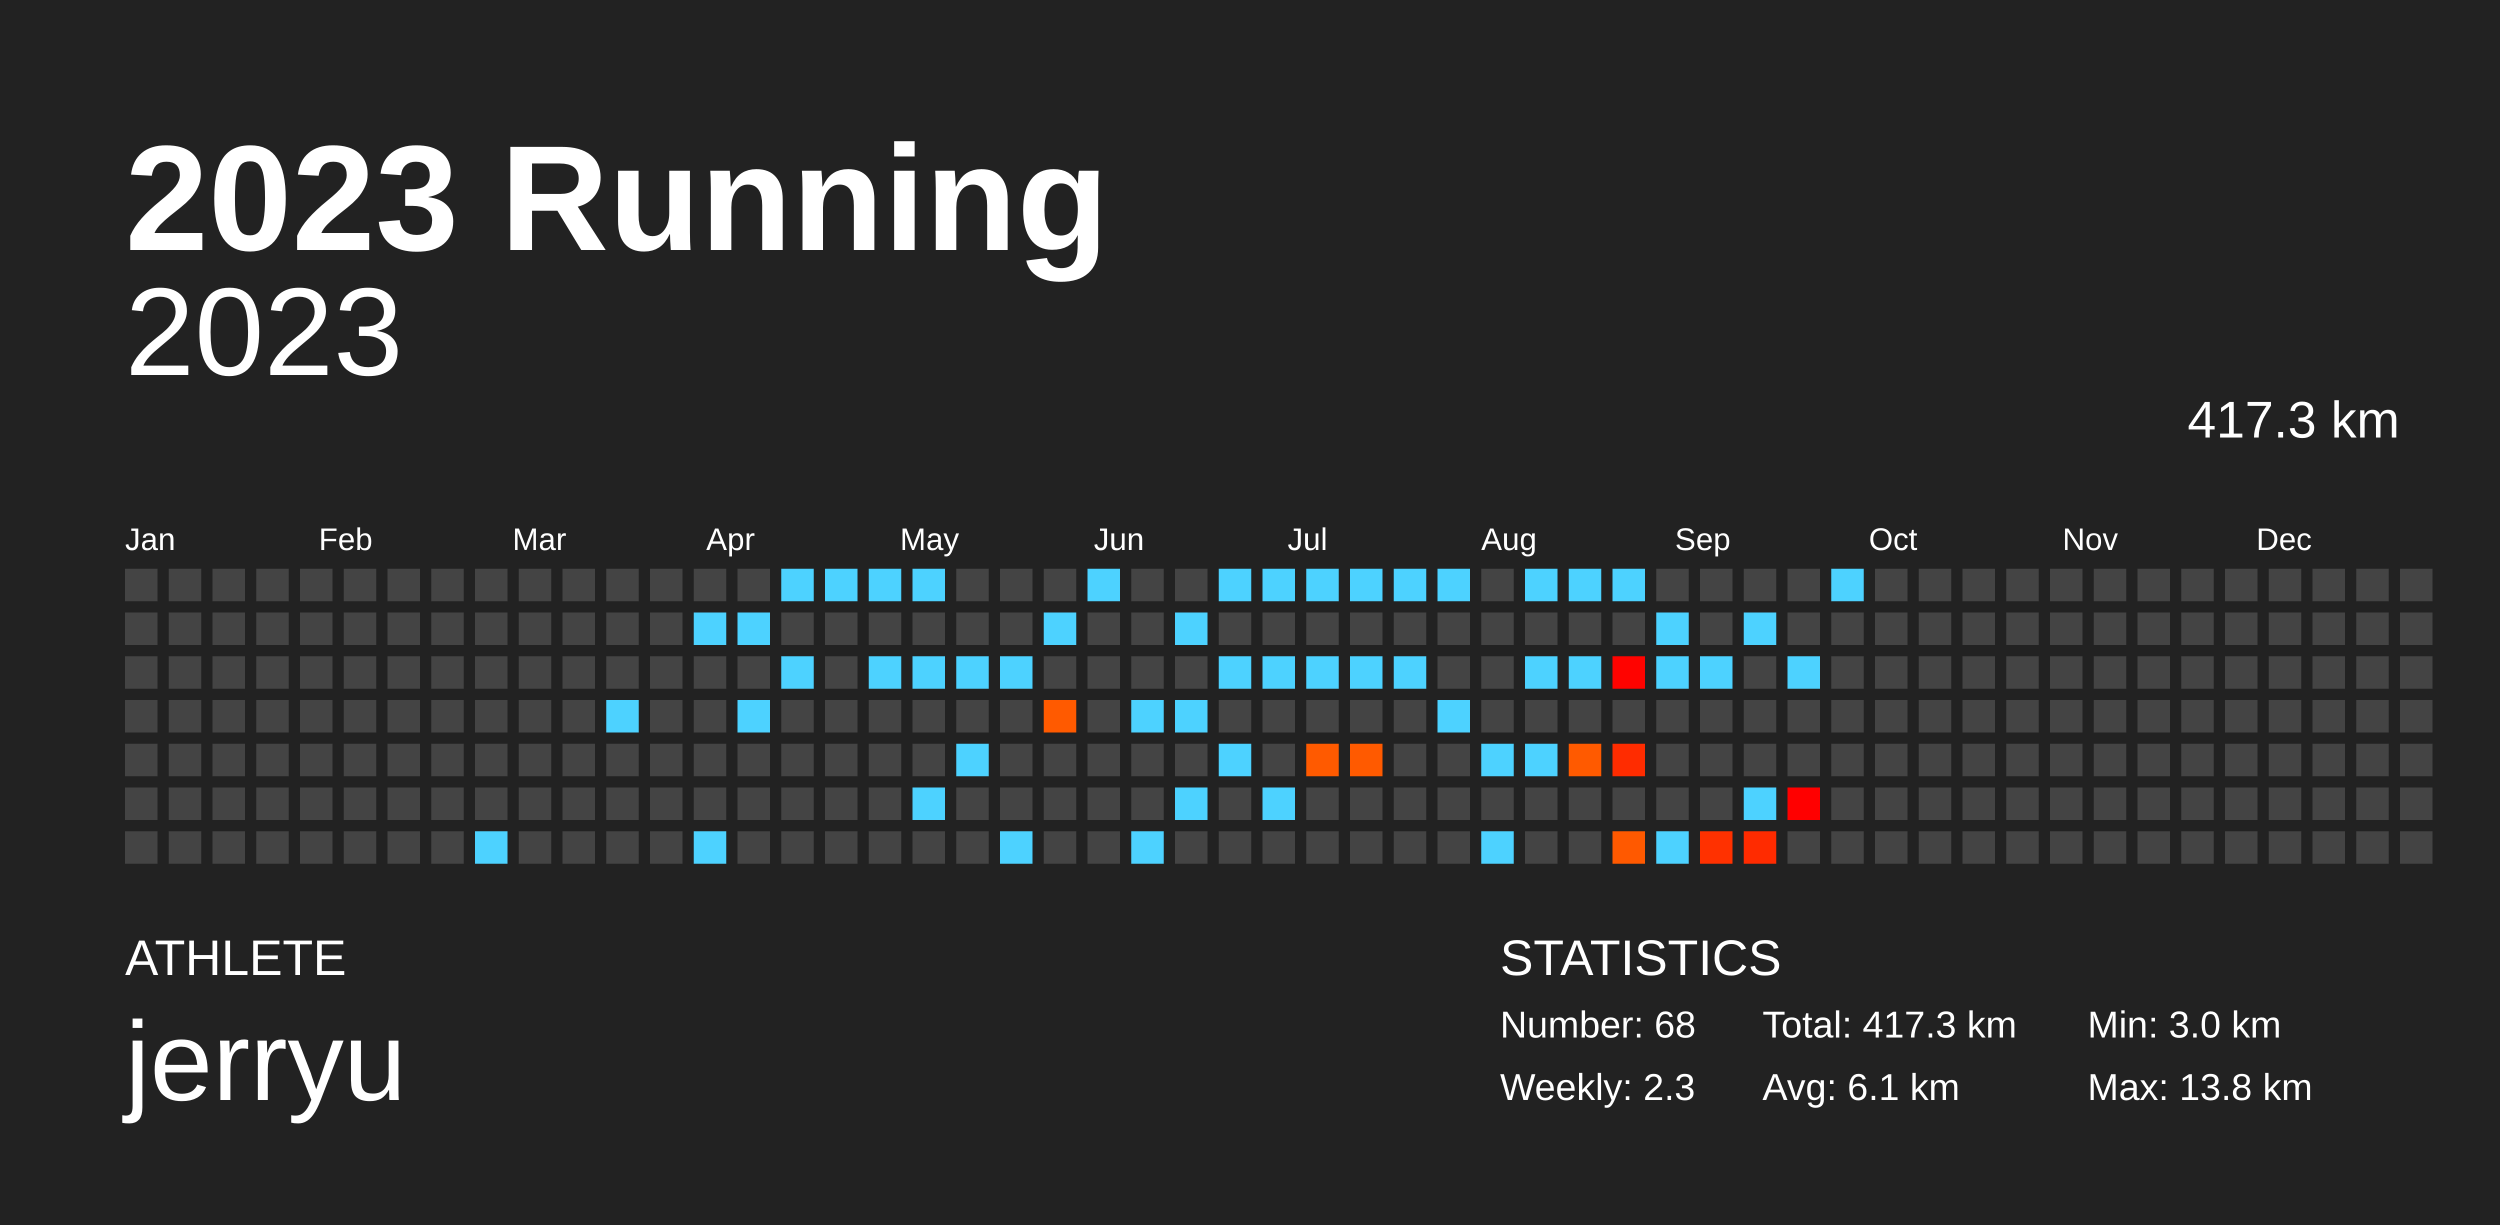
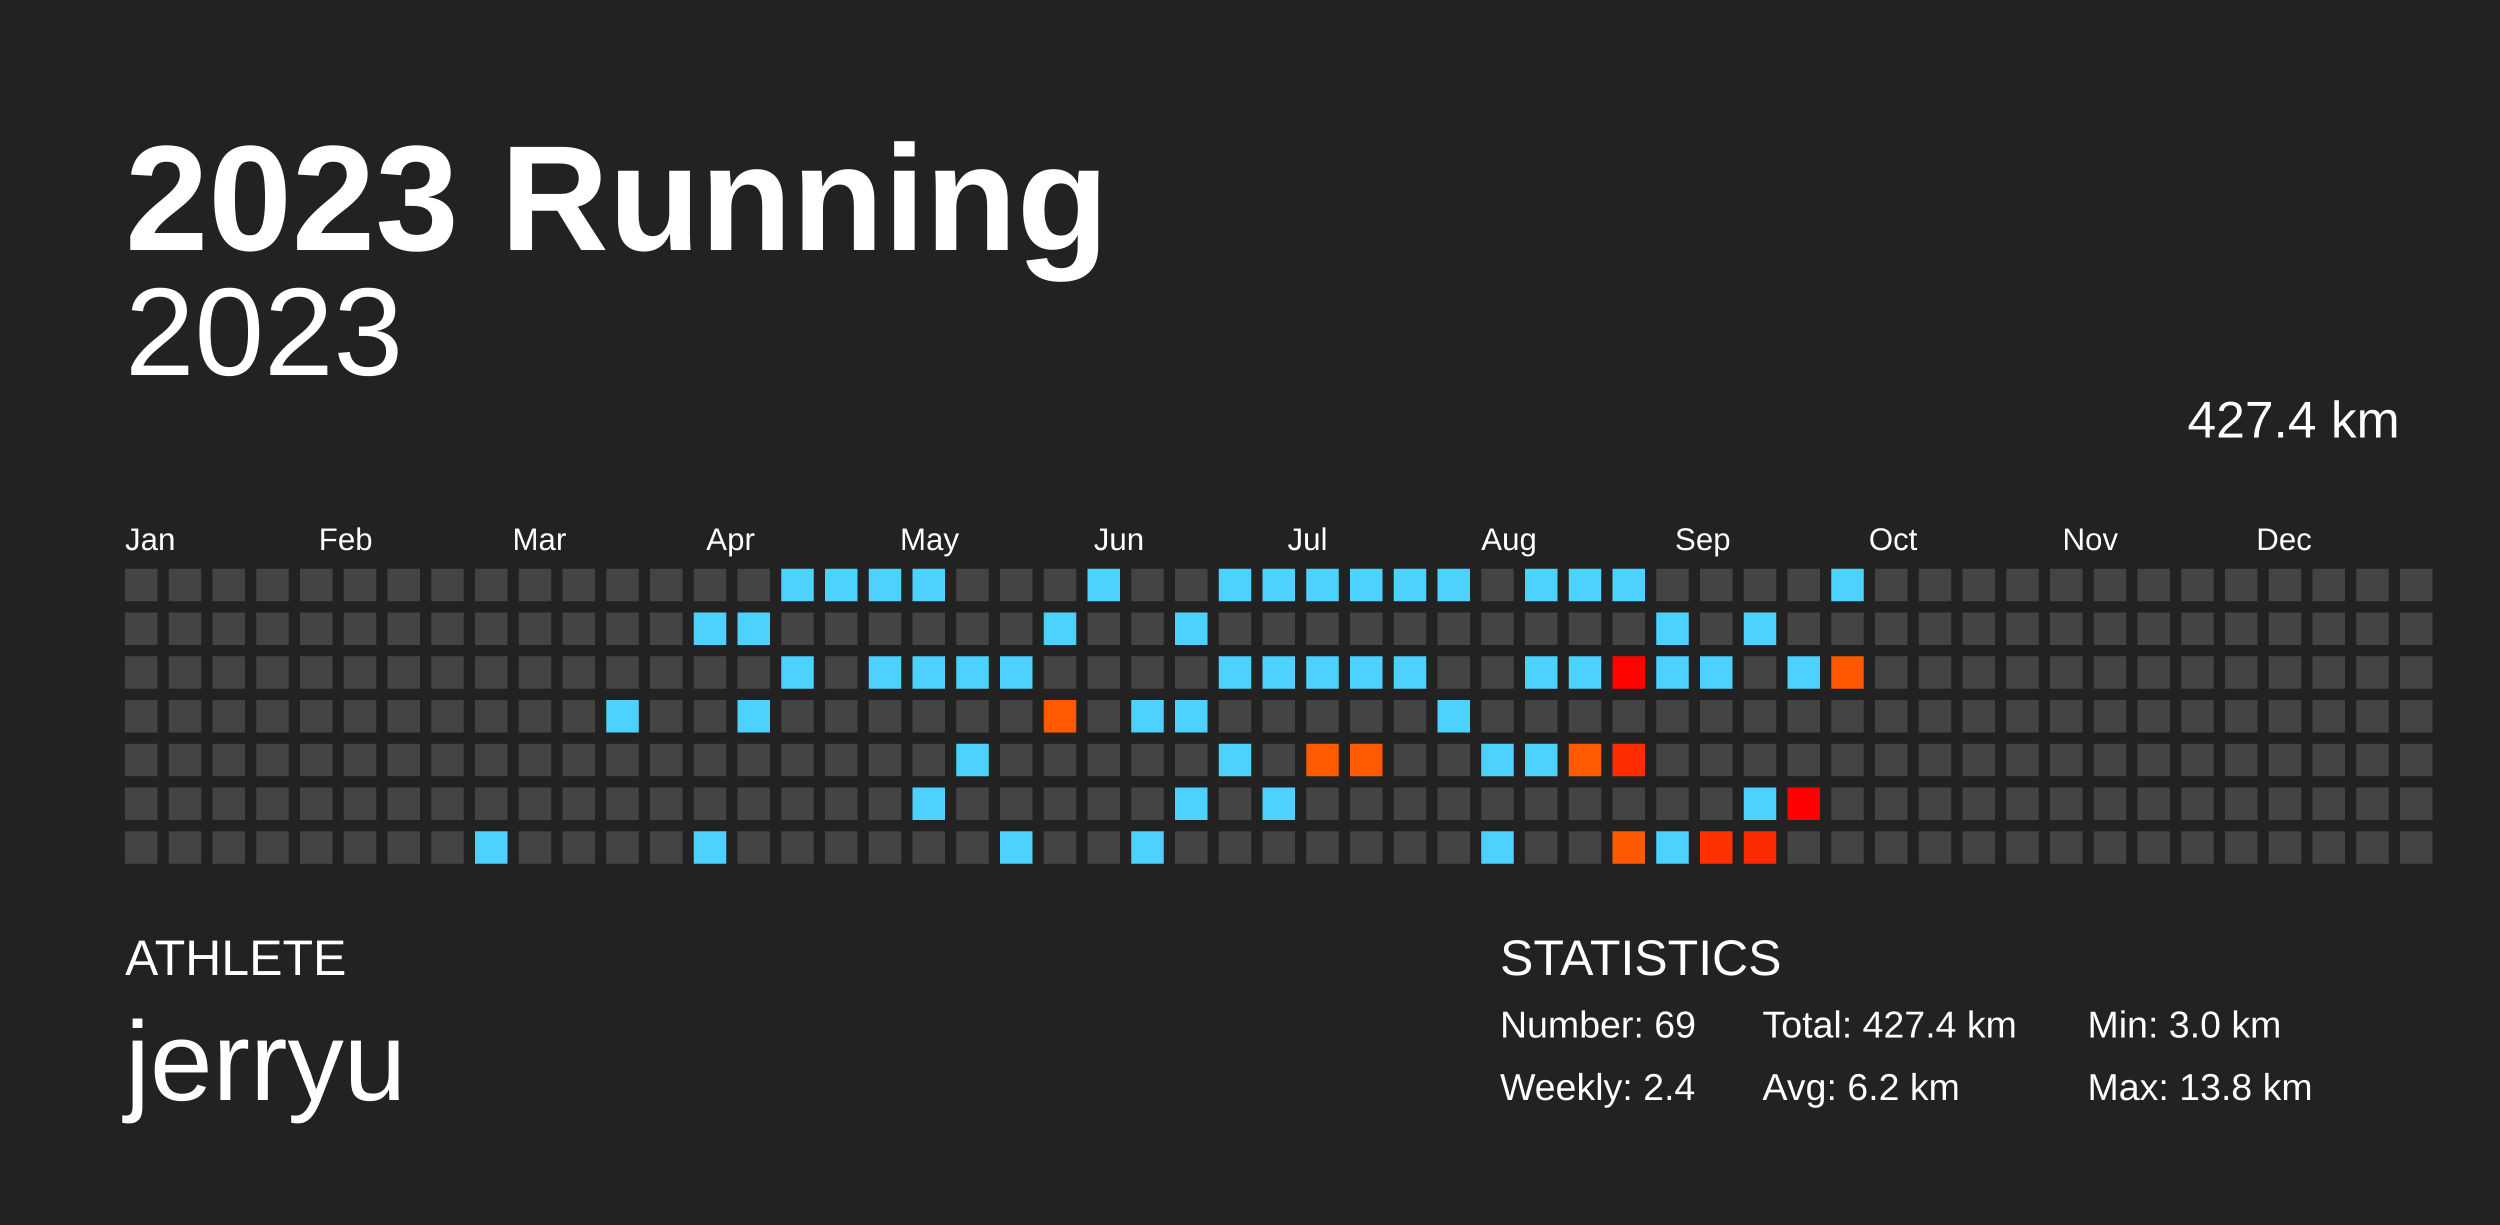
<svg xmlns="http://www.w3.org/2000/svg" baseProfile="full" height="98mm" version="1.1" viewBox="0,0,200,98" width="200mm">
  <defs />
  <rect fill="#222222" height="98" width="200" x="0" y="0" />
  <text fill="#FFFFFF" style="font-size:12px; font-family:Arial; font-weight:bold;" x="10" y="20">2023 Running</text>
  <text fill="#FFFFFF" style="font-size:4px; font-family:Arial" x="10" y="78">ATHLETE</text>
  <text fill="#FFFFFF" style="font-size:9px; font-family:Arial" x="10" y="88">jerryu</text>
  <text fill="#FFFFFF" style="font-size:4px; font-family:Arial" x="120" y="78">STATISTICS</text>
-   <text fill="#FFFFFF" style="font-size:3px; font-family:Arial" x="120" y="83">Number: 68</text>
-   <text fill="#FFFFFF" style="font-size:3px; font-family:Arial" x="120" y="88">Weekly: 2.3</text>
-   <text fill="#FFFFFF" style="font-size:3px; font-family:Arial" x="141" y="83">Total: 417.3 km</text>
-   <text fill="#FFFFFF" style="font-size:3px; font-family:Arial" x="141" y="88">Avg: 6.1 km</text>
+   <text fill="#FFFFFF" style="font-size:3px; font-family:Arial" x="120" y="83">Number: 69</text>
+   <text fill="#FFFFFF" style="font-size:3px; font-family:Arial" x="120" y="88">Weekly: 2.4</text>
+   <text fill="#FFFFFF" style="font-size:3px; font-family:Arial" x="141" y="83">Total: 427.4 km</text>
+   <text fill="#FFFFFF" style="font-size:3px; font-family:Arial" x="141" y="88">Avg: 6.2 km</text>
  <text fill="#FFFFFF" style="font-size:3px; font-family:Arial" x="167" y="83">Min: 3.0 km</text>
  <text fill="#FFFFFF" style="font-size:3px; font-family:Arial" x="167" y="88">Max: 13.8 km</text>
  <text alignment-baseline="hanging" fill="#FFFFFF" style="font-size:10.0px; font-family:Arial;" x="10" y="30">2023</text>
-   <text alignment-baseline="hanging" fill="#FFFFFF" style="font-size:4.125px; font-family:Arial;" x="175" y="35">417.3 km</text>
+   <text alignment-baseline="hanging" fill="#FFFFFF" style="font-size:4.125px; font-family:Arial;" x="175" y="35">427.4 km</text>
  <text fill="#FFFFFF" style="font-size:2.5px; font-family:Arial" x="10.0" y="44">Jan</text>
  <text fill="#FFFFFF" style="font-size:2.5px; font-family:Arial" x="25.5" y="44">Feb</text>
  <text fill="#FFFFFF" style="font-size:2.5px; font-family:Arial" x="41.0" y="44">Mar</text>
  <text fill="#FFFFFF" style="font-size:2.5px; font-family:Arial" x="56.5" y="44">Apr</text>
  <text fill="#FFFFFF" style="font-size:2.5px; font-family:Arial" x="72.0" y="44">May</text>
  <text fill="#FFFFFF" style="font-size:2.5px; font-family:Arial" x="87.5" y="44">Jun</text>
  <text fill="#FFFFFF" style="font-size:2.5px; font-family:Arial" x="103.0" y="44">Jul</text>
  <text fill="#FFFFFF" style="font-size:2.5px; font-family:Arial" x="118.5" y="44">Aug</text>
  <text fill="#FFFFFF" style="font-size:2.5px; font-family:Arial" x="134.0" y="44">Sep</text>
  <text fill="#FFFFFF" style="font-size:2.5px; font-family:Arial" x="149.5" y="44">Oct</text>
  <text fill="#FFFFFF" style="font-size:2.5px; font-family:Arial" x="165.0" y="44">Nov</text>
  <text fill="#FFFFFF" style="font-size:2.5px; font-family:Arial" x="180.5" y="44">Dec</text>
  <rect fill="#444444" height="2.6" width="2.6" x="10.0" y="45.5" />
  <rect fill="#444444" height="2.6" width="2.6" x="10.0" y="49.0" />
  <rect fill="#444444" height="2.6" width="2.6" x="10.0" y="52.5" />
  <rect fill="#444444" height="2.6" width="2.6" x="10.0" y="56.0" />
  <rect fill="#444444" height="2.6" width="2.6" x="10.0" y="59.5" />
  <rect fill="#444444" height="2.6" width="2.6" x="10.0" y="63.0" />
  <rect fill="#444444" height="2.6" width="2.6" x="10.0" y="66.5" />
  <rect fill="#444444" height="2.6" width="2.6" x="13.5" y="45.5" />
  <rect fill="#444444" height="2.6" width="2.6" x="13.5" y="49.0" />
  <rect fill="#444444" height="2.6" width="2.6" x="13.5" y="52.5" />
  <rect fill="#444444" height="2.6" width="2.6" x="13.5" y="56.0" />
  <rect fill="#444444" height="2.6" width="2.6" x="13.5" y="59.5" />
  <rect fill="#444444" height="2.6" width="2.6" x="13.5" y="63.0" />
  <rect fill="#444444" height="2.6" width="2.6" x="13.5" y="66.5" />
  <rect fill="#444444" height="2.6" width="2.6" x="17.0" y="45.5" />
  <rect fill="#444444" height="2.6" width="2.6" x="17.0" y="49.0" />
  <rect fill="#444444" height="2.6" width="2.6" x="17.0" y="52.5" />
  <rect fill="#444444" height="2.6" width="2.6" x="17.0" y="56.0" />
  <rect fill="#444444" height="2.6" width="2.6" x="17.0" y="59.5" />
  <rect fill="#444444" height="2.6" width="2.6" x="17.0" y="63.0" />
  <rect fill="#444444" height="2.6" width="2.6" x="17.0" y="66.5" />
  <rect fill="#444444" height="2.6" width="2.6" x="20.5" y="45.5" />
  <rect fill="#444444" height="2.6" width="2.6" x="20.5" y="49.0" />
  <rect fill="#444444" height="2.6" width="2.6" x="20.5" y="52.5" />
  <rect fill="#444444" height="2.6" width="2.6" x="20.5" y="56.0" />
  <rect fill="#444444" height="2.6" width="2.6" x="20.5" y="59.5" />
  <rect fill="#444444" height="2.6" width="2.6" x="20.5" y="63.0" />
  <rect fill="#444444" height="2.6" width="2.6" x="20.5" y="66.5" />
  <rect fill="#444444" height="2.6" width="2.6" x="24.0" y="45.5" />
  <rect fill="#444444" height="2.6" width="2.6" x="24.0" y="49.0" />
  <rect fill="#444444" height="2.6" width="2.6" x="24.0" y="52.5" />
  <rect fill="#444444" height="2.6" width="2.6" x="24.0" y="56.0" />
  <rect fill="#444444" height="2.6" width="2.6" x="24.0" y="59.5" />
  <rect fill="#444444" height="2.6" width="2.6" x="24.0" y="63.0" />
  <rect fill="#444444" height="2.6" width="2.6" x="24.0" y="66.5" />
  <rect fill="#444444" height="2.6" width="2.6" x="27.5" y="45.5" />
  <rect fill="#444444" height="2.6" width="2.6" x="27.5" y="49.0" />
  <rect fill="#444444" height="2.6" width="2.6" x="27.5" y="52.5" />
  <rect fill="#444444" height="2.6" width="2.6" x="27.5" y="56.0" />
  <rect fill="#444444" height="2.6" width="2.6" x="27.5" y="59.5" />
  <rect fill="#444444" height="2.6" width="2.6" x="27.5" y="63.0" />
  <rect fill="#444444" height="2.6" width="2.6" x="27.5" y="66.5" />
  <rect fill="#444444" height="2.6" width="2.6" x="31.0" y="45.5" />
  <rect fill="#444444" height="2.6" width="2.6" x="31.0" y="49.0" />
  <rect fill="#444444" height="2.6" width="2.6" x="31.0" y="52.5" />
  <rect fill="#444444" height="2.6" width="2.6" x="31.0" y="56.0" />
  <rect fill="#444444" height="2.6" width="2.6" x="31.0" y="59.5" />
  <rect fill="#444444" height="2.6" width="2.6" x="31.0" y="63.0" />
  <rect fill="#444444" height="2.6" width="2.6" x="31.0" y="66.5" />
  <rect fill="#444444" height="2.6" width="2.6" x="34.5" y="45.5" />
  <rect fill="#444444" height="2.6" width="2.6" x="34.5" y="49.0" />
  <rect fill="#444444" height="2.6" width="2.6" x="34.5" y="52.5" />
  <rect fill="#444444" height="2.6" width="2.6" x="34.5" y="56.0" />
  <rect fill="#444444" height="2.6" width="2.6" x="34.5" y="59.5" />
  <rect fill="#444444" height="2.6" width="2.6" x="34.5" y="63.0" />
  <rect fill="#444444" height="2.6" width="2.6" x="34.5" y="66.5" />
  <rect fill="#444444" height="2.6" width="2.6" x="38.0" y="45.5" />
  <rect fill="#444444" height="2.6" width="2.6" x="38.0" y="49.0" />
  <rect fill="#444444" height="2.6" width="2.6" x="38.0" y="52.5" />
  <rect fill="#444444" height="2.6" width="2.6" x="38.0" y="56.0" />
  <rect fill="#444444" height="2.6" width="2.6" x="38.0" y="59.5" />
  <rect fill="#444444" height="2.6" width="2.6" x="38.0" y="63.0" />
  <rect fill="#4dd2ff" height="2.6" width="2.6" x="38.0" y="66.5" />
  <rect fill="#444444" height="2.6" width="2.6" x="41.5" y="45.5" />
  <rect fill="#444444" height="2.6" width="2.6" x="41.5" y="49.0" />
  <rect fill="#444444" height="2.6" width="2.6" x="41.5" y="52.5" />
  <rect fill="#444444" height="2.6" width="2.6" x="41.5" y="56.0" />
  <rect fill="#444444" height="2.6" width="2.6" x="41.5" y="59.5" />
  <rect fill="#444444" height="2.6" width="2.6" x="41.5" y="63.0" />
  <rect fill="#444444" height="2.6" width="2.6" x="41.5" y="66.5" />
  <rect fill="#444444" height="2.6" width="2.6" x="45.0" y="45.5" />
  <rect fill="#444444" height="2.6" width="2.6" x="45.0" y="49.0" />
  <rect fill="#444444" height="2.6" width="2.6" x="45.0" y="52.5" />
  <rect fill="#444444" height="2.6" width="2.6" x="45.0" y="56.0" />
  <rect fill="#444444" height="2.6" width="2.6" x="45.0" y="59.5" />
  <rect fill="#444444" height="2.6" width="2.6" x="45.0" y="63.0" />
  <rect fill="#444444" height="2.6" width="2.6" x="45.0" y="66.5" />
  <rect fill="#444444" height="2.6" width="2.6" x="48.5" y="45.5" />
  <rect fill="#444444" height="2.6" width="2.6" x="48.5" y="49.0" />
  <rect fill="#444444" height="2.6" width="2.6" x="48.5" y="52.5" />
  <rect fill="#4dd2ff" height="2.6" width="2.6" x="48.5" y="56.0" />
  <rect fill="#444444" height="2.6" width="2.6" x="48.5" y="59.5" />
  <rect fill="#444444" height="2.6" width="2.6" x="48.5" y="63.0" />
  <rect fill="#444444" height="2.6" width="2.6" x="48.5" y="66.5" />
  <rect fill="#444444" height="2.6" width="2.6" x="52.0" y="45.5" />
  <rect fill="#444444" height="2.6" width="2.6" x="52.0" y="49.0" />
  <rect fill="#444444" height="2.6" width="2.6" x="52.0" y="52.5" />
  <rect fill="#444444" height="2.6" width="2.6" x="52.0" y="56.0" />
  <rect fill="#444444" height="2.6" width="2.6" x="52.0" y="59.5" />
  <rect fill="#444444" height="2.6" width="2.6" x="52.0" y="63.0" />
  <rect fill="#444444" height="2.6" width="2.6" x="52.0" y="66.5" />
  <rect fill="#444444" height="2.6" width="2.6" x="55.5" y="45.5" />
  <rect fill="#4dd2ff" height="2.6" width="2.6" x="55.5" y="49.0" />
  <rect fill="#444444" height="2.6" width="2.6" x="55.5" y="52.5" />
  <rect fill="#444444" height="2.6" width="2.6" x="55.5" y="56.0" />
  <rect fill="#444444" height="2.6" width="2.6" x="55.5" y="59.5" />
  <rect fill="#444444" height="2.6" width="2.6" x="55.5" y="63.0" />
  <rect fill="#4dd2ff" height="2.6" width="2.6" x="55.5" y="66.5" />
  <rect fill="#444444" height="2.6" width="2.6" x="59.0" y="45.5" />
  <rect fill="#4dd2ff" height="2.6" width="2.6" x="59.0" y="49.0" />
  <rect fill="#444444" height="2.6" width="2.6" x="59.0" y="52.5" />
  <rect fill="#4dd2ff" height="2.6" width="2.6" x="59.0" y="56.0" />
  <rect fill="#444444" height="2.6" width="2.6" x="59.0" y="59.5" />
  <rect fill="#444444" height="2.6" width="2.6" x="59.0" y="63.0" />
  <rect fill="#444444" height="2.6" width="2.6" x="59.0" y="66.5" />
  <rect fill="#4dd2ff" height="2.6" width="2.6" x="62.5" y="45.5" />
  <rect fill="#444444" height="2.6" width="2.6" x="62.5" y="49.0" />
  <rect fill="#4dd2ff" height="2.6" width="2.6" x="62.5" y="52.5" />
  <rect fill="#444444" height="2.6" width="2.6" x="62.5" y="56.0" />
  <rect fill="#444444" height="2.6" width="2.6" x="62.5" y="59.5" />
  <rect fill="#444444" height="2.6" width="2.6" x="62.5" y="63.0" />
  <rect fill="#444444" height="2.6" width="2.6" x="62.5" y="66.5" />
  <rect fill="#4dd2ff" height="2.6" width="2.6" x="66.0" y="45.5" />
  <rect fill="#444444" height="2.6" width="2.6" x="66.0" y="49.0" />
  <rect fill="#444444" height="2.6" width="2.6" x="66.0" y="52.5" />
  <rect fill="#444444" height="2.6" width="2.6" x="66.0" y="56.0" />
  <rect fill="#444444" height="2.6" width="2.6" x="66.0" y="59.5" />
  <rect fill="#444444" height="2.6" width="2.6" x="66.0" y="63.0" />
  <rect fill="#444444" height="2.6" width="2.6" x="66.0" y="66.5" />
  <rect fill="#4dd2ff" height="2.6" width="2.6" x="69.5" y="45.5" />
  <rect fill="#444444" height="2.6" width="2.6" x="69.5" y="49.0" />
  <rect fill="#4dd2ff" height="2.6" width="2.6" x="69.5" y="52.5" />
  <rect fill="#444444" height="2.6" width="2.6" x="69.5" y="56.0" />
  <rect fill="#444444" height="2.6" width="2.6" x="69.5" y="59.5" />
  <rect fill="#444444" height="2.6" width="2.6" x="69.5" y="63.0" />
  <rect fill="#444444" height="2.6" width="2.6" x="69.5" y="66.5" />
  <rect fill="#4dd2ff" height="2.6" width="2.6" x="73.0" y="45.5" />
  <rect fill="#444444" height="2.6" width="2.6" x="73.0" y="49.0" />
  <rect fill="#4dd2ff" height="2.6" width="2.6" x="73.0" y="52.5" />
  <rect fill="#444444" height="2.6" width="2.6" x="73.0" y="56.0" />
  <rect fill="#444444" height="2.6" width="2.6" x="73.0" y="59.5" />
  <rect fill="#4dd2ff" height="2.6" width="2.6" x="73.0" y="63.0" />
  <rect fill="#444444" height="2.6" width="2.6" x="73.0" y="66.5" />
  <rect fill="#444444" height="2.6" width="2.6" x="76.5" y="45.5" />
  <rect fill="#444444" height="2.6" width="2.6" x="76.5" y="49.0" />
  <rect fill="#4dd2ff" height="2.6" width="2.6" x="76.5" y="52.5" />
  <rect fill="#444444" height="2.6" width="2.6" x="76.5" y="56.0" />
  <rect fill="#4dd2ff" height="2.6" width="2.6" x="76.5" y="59.5" />
  <rect fill="#444444" height="2.6" width="2.6" x="76.5" y="63.0" />
  <rect fill="#444444" height="2.6" width="2.6" x="76.5" y="66.5" />
  <rect fill="#444444" height="2.6" width="2.6" x="80.0" y="45.5" />
  <rect fill="#444444" height="2.6" width="2.6" x="80.0" y="49.0" />
  <rect fill="#4dd2ff" height="2.6" width="2.6" x="80.0" y="52.5" />
  <rect fill="#444444" height="2.6" width="2.6" x="80.0" y="56.0" />
  <rect fill="#444444" height="2.6" width="2.6" x="80.0" y="59.5" />
  <rect fill="#444444" height="2.6" width="2.6" x="80.0" y="63.0" />
  <rect fill="#4dd2ff" height="2.6" width="2.6" x="80.0" y="66.5" />
  <rect fill="#444444" height="2.6" width="2.6" x="83.5" y="45.5" />
  <rect fill="#4dd2ff" height="2.6" width="2.6" x="83.5" y="49.0" />
  <rect fill="#444444" height="2.6" width="2.6" x="83.5" y="52.5" />
  <rect fill="#ff5a00" height="2.6" width="2.6" x="83.5" y="56.0" />
  <rect fill="#444444" height="2.6" width="2.6" x="83.5" y="59.5" />
  <rect fill="#444444" height="2.6" width="2.6" x="83.5" y="63.0" />
  <rect fill="#444444" height="2.6" width="2.6" x="83.5" y="66.5" />
  <rect fill="#4dd2ff" height="2.6" width="2.6" x="87.0" y="45.5" />
  <rect fill="#444444" height="2.6" width="2.6" x="87.0" y="49.0" />
  <rect fill="#444444" height="2.6" width="2.6" x="87.0" y="52.5" />
  <rect fill="#444444" height="2.6" width="2.6" x="87.0" y="56.0" />
  <rect fill="#444444" height="2.6" width="2.6" x="87.0" y="59.5" />
  <rect fill="#444444" height="2.6" width="2.6" x="87.0" y="63.0" />
  <rect fill="#444444" height="2.6" width="2.6" x="87.0" y="66.5" />
  <rect fill="#444444" height="2.6" width="2.6" x="90.5" y="45.5" />
  <rect fill="#444444" height="2.6" width="2.6" x="90.5" y="49.0" />
  <rect fill="#444444" height="2.6" width="2.6" x="90.5" y="52.5" />
  <rect fill="#4dd2ff" height="2.6" width="2.6" x="90.5" y="56.0" />
  <rect fill="#444444" height="2.6" width="2.6" x="90.5" y="59.5" />
  <rect fill="#444444" height="2.6" width="2.6" x="90.5" y="63.0" />
  <rect fill="#4dd2ff" height="2.6" width="2.6" x="90.5" y="66.5" />
  <rect fill="#444444" height="2.6" width="2.6" x="94.0" y="45.5" />
  <rect fill="#4dd2ff" height="2.6" width="2.6" x="94.0" y="49.0" />
  <rect fill="#444444" height="2.6" width="2.6" x="94.0" y="52.5" />
  <rect fill="#4dd2ff" height="2.6" width="2.6" x="94.0" y="56.0" />
  <rect fill="#444444" height="2.6" width="2.6" x="94.0" y="59.5" />
  <rect fill="#4dd2ff" height="2.6" width="2.6" x="94.0" y="63.0" />
  <rect fill="#444444" height="2.6" width="2.6" x="94.0" y="66.5" />
  <rect fill="#4dd2ff" height="2.6" width="2.6" x="97.5" y="45.5" />
  <rect fill="#444444" height="2.6" width="2.6" x="97.5" y="49.0" />
  <rect fill="#4dd2ff" height="2.6" width="2.6" x="97.5" y="52.5" />
  <rect fill="#444444" height="2.6" width="2.6" x="97.5" y="56.0" />
  <rect fill="#4dd2ff" height="2.6" width="2.6" x="97.5" y="59.5" />
  <rect fill="#444444" height="2.6" width="2.6" x="97.5" y="63.0" />
  <rect fill="#444444" height="2.6" width="2.6" x="97.5" y="66.5" />
  <rect fill="#4dd2ff" height="2.6" width="2.6" x="101.0" y="45.5" />
  <rect fill="#444444" height="2.6" width="2.6" x="101.0" y="49.0" />
  <rect fill="#4dd2ff" height="2.6" width="2.6" x="101.0" y="52.5" />
  <rect fill="#444444" height="2.6" width="2.6" x="101.0" y="56.0" />
  <rect fill="#444444" height="2.6" width="2.6" x="101.0" y="59.5" />
  <rect fill="#4dd2ff" height="2.6" width="2.6" x="101.0" y="63.0" />
  <rect fill="#444444" height="2.6" width="2.6" x="101.0" y="66.5" />
  <rect fill="#4dd2ff" height="2.6" width="2.6" x="104.5" y="45.5" />
  <rect fill="#444444" height="2.6" width="2.6" x="104.5" y="49.0" />
  <rect fill="#4dd2ff" height="2.6" width="2.6" x="104.5" y="52.5" />
  <rect fill="#444444" height="2.6" width="2.6" x="104.5" y="56.0" />
  <rect fill="#ff5a00" height="2.6" width="2.6" x="104.5" y="59.5" />
  <rect fill="#444444" height="2.6" width="2.6" x="104.5" y="63.0" />
  <rect fill="#444444" height="2.6" width="2.6" x="104.5" y="66.5" />
  <rect fill="#4dd2ff" height="2.6" width="2.6" x="108.0" y="45.5" />
  <rect fill="#444444" height="2.6" width="2.6" x="108.0" y="49.0" />
  <rect fill="#4dd2ff" height="2.6" width="2.6" x="108.0" y="52.5" />
  <rect fill="#444444" height="2.6" width="2.6" x="108.0" y="56.0" />
  <rect fill="#ff5a00" height="2.6" width="2.6" x="108.0" y="59.5" />
  <rect fill="#444444" height="2.6" width="2.6" x="108.0" y="63.0" />
  <rect fill="#444444" height="2.6" width="2.6" x="108.0" y="66.5" />
  <rect fill="#4dd2ff" height="2.6" width="2.6" x="111.5" y="45.5" />
  <rect fill="#444444" height="2.6" width="2.6" x="111.5" y="49.0" />
  <rect fill="#4dd2ff" height="2.6" width="2.6" x="111.5" y="52.5" />
  <rect fill="#444444" height="2.6" width="2.6" x="111.5" y="56.0" />
  <rect fill="#444444" height="2.6" width="2.6" x="111.5" y="59.5" />
  <rect fill="#444444" height="2.6" width="2.6" x="111.5" y="63.0" />
  <rect fill="#444444" height="2.6" width="2.6" x="111.5" y="66.5" />
  <rect fill="#4dd2ff" height="2.6" width="2.6" x="115.0" y="45.5" />
  <rect fill="#444444" height="2.6" width="2.6" x="115.0" y="49.0" />
  <rect fill="#444444" height="2.6" width="2.6" x="115.0" y="52.5" />
  <rect fill="#4dd2ff" height="2.6" width="2.6" x="115.0" y="56.0" />
  <rect fill="#444444" height="2.6" width="2.6" x="115.0" y="59.5" />
  <rect fill="#444444" height="2.6" width="2.6" x="115.0" y="63.0" />
  <rect fill="#444444" height="2.6" width="2.6" x="115.0" y="66.5" />
  <rect fill="#444444" height="2.6" width="2.6" x="118.5" y="45.5" />
  <rect fill="#444444" height="2.6" width="2.6" x="118.5" y="49.0" />
  <rect fill="#444444" height="2.6" width="2.6" x="118.5" y="52.5" />
  <rect fill="#444444" height="2.6" width="2.6" x="118.5" y="56.0" />
  <rect fill="#4dd2ff" height="2.6" width="2.6" x="118.5" y="59.5" />
  <rect fill="#444444" height="2.6" width="2.6" x="118.5" y="63.0" />
  <rect fill="#4dd2ff" height="2.6" width="2.6" x="118.5" y="66.5" />
  <rect fill="#4dd2ff" height="2.6" width="2.6" x="122.0" y="45.5" />
  <rect fill="#444444" height="2.6" width="2.6" x="122.0" y="49.0" />
  <rect fill="#4dd2ff" height="2.6" width="2.6" x="122.0" y="52.5" />
  <rect fill="#444444" height="2.6" width="2.6" x="122.0" y="56.0" />
  <rect fill="#4dd2ff" height="2.6" width="2.6" x="122.0" y="59.5" />
  <rect fill="#444444" height="2.6" width="2.6" x="122.0" y="63.0" />
  <rect fill="#444444" height="2.6" width="2.6" x="122.0" y="66.5" />
  <rect fill="#4dd2ff" height="2.6" width="2.6" x="125.5" y="45.5" />
  <rect fill="#444444" height="2.6" width="2.6" x="125.5" y="49.0" />
  <rect fill="#4dd2ff" height="2.6" width="2.6" x="125.5" y="52.5" />
  <rect fill="#444444" height="2.6" width="2.6" x="125.5" y="56.0" />
  <rect fill="#ff5a00" height="2.6" width="2.6" x="125.5" y="59.5" />
  <rect fill="#444444" height="2.6" width="2.6" x="125.5" y="63.0" />
  <rect fill="#444444" height="2.6" width="2.6" x="125.5" y="66.5" />
  <rect fill="#4dd2ff" height="2.6" width="2.6" x="129.0" y="45.5" />
  <rect fill="#444444" height="2.6" width="2.6" x="129.0" y="49.0" />
  <rect fill="#ff0300" height="2.6" width="2.6" x="129.0" y="52.5" />
  <rect fill="#444444" height="2.6" width="2.6" x="129.0" y="56.0" />
  <rect fill="#ff2c00" height="2.6" width="2.6" x="129.0" y="59.5" />
  <rect fill="#444444" height="2.6" width="2.6" x="129.0" y="63.0" />
  <rect fill="#ff5900" height="2.6" width="2.6" x="129.0" y="66.5" />
  <rect fill="#444444" height="2.6" width="2.6" x="132.5" y="45.5" />
  <rect fill="#4dd2ff" height="2.6" width="2.6" x="132.5" y="49.0" />
  <rect fill="#4dd2ff" height="2.6" width="2.6" x="132.5" y="52.5" />
  <rect fill="#444444" height="2.6" width="2.6" x="132.5" y="56.0" />
  <rect fill="#444444" height="2.6" width="2.6" x="132.5" y="59.5" />
  <rect fill="#444444" height="2.6" width="2.6" x="132.5" y="63.0" />
  <rect fill="#4dd2ff" height="2.6" width="2.6" x="132.5" y="66.5" />
  <rect fill="#444444" height="2.6" width="2.6" x="136.0" y="45.5" />
  <rect fill="#444444" height="2.6" width="2.6" x="136.0" y="49.0" />
  <rect fill="#4dd2ff" height="2.6" width="2.6" x="136.0" y="52.5" />
  <rect fill="#444444" height="2.6" width="2.6" x="136.0" y="56.0" />
  <rect fill="#444444" height="2.6" width="2.6" x="136.0" y="59.5" />
  <rect fill="#444444" height="2.6" width="2.6" x="136.0" y="63.0" />
  <rect fill="#ff3100" height="2.6" width="2.6" x="136.0" y="66.5" />
  <rect fill="#444444" height="2.6" width="2.6" x="139.5" y="45.5" />
  <rect fill="#4dd2ff" height="2.6" width="2.6" x="139.5" y="49.0" />
  <rect fill="#444444" height="2.6" width="2.6" x="139.5" y="52.5" />
  <rect fill="#444444" height="2.6" width="2.6" x="139.5" y="56.0" />
  <rect fill="#444444" height="2.6" width="2.6" x="139.5" y="59.5" />
  <rect fill="#4dd2ff" height="2.6" width="2.6" x="139.5" y="63.0" />
  <rect fill="#ff2b00" height="2.6" width="2.6" x="139.5" y="66.5" />
  <rect fill="#444444" height="2.6" width="2.6" x="143.0" y="45.5" />
  <rect fill="#444444" height="2.6" width="2.6" x="143.0" y="49.0" />
  <rect fill="#4dd2ff" height="2.6" width="2.6" x="143.0" y="52.5" />
  <rect fill="#444444" height="2.6" width="2.6" x="143.0" y="56.0" />
  <rect fill="#444444" height="2.6" width="2.6" x="143.0" y="59.5" />
  <rect fill="#ff0000" height="2.6" width="2.6" x="143.0" y="63.0" />
  <rect fill="#444444" height="2.6" width="2.6" x="143.0" y="66.5" />
  <rect fill="#4dd2ff" height="2.6" width="2.6" x="146.5" y="45.5" />
  <rect fill="#444444" height="2.6" width="2.6" x="146.5" y="49.0" />
-   <rect fill="#444444" height="2.6" width="2.6" x="146.5" y="52.5" />
+   <rect fill="#ff5800" height="2.6" width="2.6" x="146.5" y="52.5" />
  <rect fill="#444444" height="2.6" width="2.6" x="146.5" y="56.0" />
  <rect fill="#444444" height="2.6" width="2.6" x="146.5" y="59.5" />
  <rect fill="#444444" height="2.6" width="2.6" x="146.5" y="63.0" />
  <rect fill="#444444" height="2.6" width="2.6" x="146.5" y="66.5" />
  <rect fill="#444444" height="2.6" width="2.6" x="150.0" y="45.5" />
  <rect fill="#444444" height="2.6" width="2.6" x="150.0" y="49.0" />
  <rect fill="#444444" height="2.6" width="2.6" x="150.0" y="52.5" />
  <rect fill="#444444" height="2.6" width="2.6" x="150.0" y="56.0" />
  <rect fill="#444444" height="2.6" width="2.6" x="150.0" y="59.5" />
  <rect fill="#444444" height="2.6" width="2.6" x="150.0" y="63.0" />
  <rect fill="#444444" height="2.6" width="2.6" x="150.0" y="66.5" />
  <rect fill="#444444" height="2.6" width="2.6" x="153.5" y="45.5" />
  <rect fill="#444444" height="2.6" width="2.6" x="153.5" y="49.0" />
  <rect fill="#444444" height="2.6" width="2.6" x="153.5" y="52.5" />
  <rect fill="#444444" height="2.6" width="2.6" x="153.5" y="56.0" />
  <rect fill="#444444" height="2.6" width="2.6" x="153.5" y="59.5" />
  <rect fill="#444444" height="2.6" width="2.6" x="153.5" y="63.0" />
  <rect fill="#444444" height="2.6" width="2.6" x="153.5" y="66.5" />
  <rect fill="#444444" height="2.6" width="2.6" x="157.0" y="45.5" />
  <rect fill="#444444" height="2.6" width="2.6" x="157.0" y="49.0" />
  <rect fill="#444444" height="2.6" width="2.6" x="157.0" y="52.5" />
  <rect fill="#444444" height="2.6" width="2.6" x="157.0" y="56.0" />
  <rect fill="#444444" height="2.6" width="2.6" x="157.0" y="59.5" />
  <rect fill="#444444" height="2.6" width="2.6" x="157.0" y="63.0" />
  <rect fill="#444444" height="2.6" width="2.6" x="157.0" y="66.5" />
  <rect fill="#444444" height="2.6" width="2.6" x="160.5" y="45.5" />
  <rect fill="#444444" height="2.6" width="2.6" x="160.5" y="49.0" />
  <rect fill="#444444" height="2.6" width="2.6" x="160.5" y="52.5" />
  <rect fill="#444444" height="2.6" width="2.6" x="160.5" y="56.0" />
  <rect fill="#444444" height="2.6" width="2.6" x="160.5" y="59.5" />
  <rect fill="#444444" height="2.6" width="2.6" x="160.5" y="63.0" />
  <rect fill="#444444" height="2.6" width="2.6" x="160.5" y="66.5" />
  <rect fill="#444444" height="2.6" width="2.6" x="164.0" y="45.5" />
  <rect fill="#444444" height="2.6" width="2.6" x="164.0" y="49.0" />
  <rect fill="#444444" height="2.6" width="2.6" x="164.0" y="52.5" />
  <rect fill="#444444" height="2.6" width="2.6" x="164.0" y="56.0" />
  <rect fill="#444444" height="2.6" width="2.6" x="164.0" y="59.5" />
  <rect fill="#444444" height="2.6" width="2.6" x="164.0" y="63.0" />
  <rect fill="#444444" height="2.6" width="2.6" x="164.0" y="66.5" />
  <rect fill="#444444" height="2.6" width="2.6" x="167.5" y="45.5" />
  <rect fill="#444444" height="2.6" width="2.6" x="167.5" y="49.0" />
  <rect fill="#444444" height="2.6" width="2.6" x="167.5" y="52.5" />
  <rect fill="#444444" height="2.6" width="2.6" x="167.5" y="56.0" />
  <rect fill="#444444" height="2.6" width="2.6" x="167.5" y="59.5" />
  <rect fill="#444444" height="2.6" width="2.6" x="167.5" y="63.0" />
  <rect fill="#444444" height="2.6" width="2.6" x="167.5" y="66.5" />
  <rect fill="#444444" height="2.6" width="2.6" x="171.0" y="45.5" />
  <rect fill="#444444" height="2.6" width="2.6" x="171.0" y="49.0" />
  <rect fill="#444444" height="2.6" width="2.6" x="171.0" y="52.5" />
  <rect fill="#444444" height="2.6" width="2.6" x="171.0" y="56.0" />
  <rect fill="#444444" height="2.6" width="2.6" x="171.0" y="59.5" />
  <rect fill="#444444" height="2.6" width="2.6" x="171.0" y="63.0" />
  <rect fill="#444444" height="2.6" width="2.6" x="171.0" y="66.5" />
  <rect fill="#444444" height="2.6" width="2.6" x="174.5" y="45.5" />
  <rect fill="#444444" height="2.6" width="2.6" x="174.5" y="49.0" />
  <rect fill="#444444" height="2.6" width="2.6" x="174.5" y="52.5" />
  <rect fill="#444444" height="2.6" width="2.6" x="174.5" y="56.0" />
  <rect fill="#444444" height="2.6" width="2.6" x="174.5" y="59.5" />
  <rect fill="#444444" height="2.6" width="2.6" x="174.5" y="63.0" />
  <rect fill="#444444" height="2.6" width="2.6" x="174.5" y="66.5" />
  <rect fill="#444444" height="2.6" width="2.6" x="178.0" y="45.5" />
  <rect fill="#444444" height="2.6" width="2.6" x="178.0" y="49.0" />
  <rect fill="#444444" height="2.6" width="2.6" x="178.0" y="52.5" />
  <rect fill="#444444" height="2.6" width="2.6" x="178.0" y="56.0" />
  <rect fill="#444444" height="2.6" width="2.6" x="178.0" y="59.5" />
  <rect fill="#444444" height="2.6" width="2.6" x="178.0" y="63.0" />
  <rect fill="#444444" height="2.6" width="2.6" x="178.0" y="66.5" />
  <rect fill="#444444" height="2.6" width="2.6" x="181.5" y="45.5" />
  <rect fill="#444444" height="2.6" width="2.6" x="181.5" y="49.0" />
  <rect fill="#444444" height="2.6" width="2.6" x="181.5" y="52.5" />
  <rect fill="#444444" height="2.6" width="2.6" x="181.5" y="56.0" />
  <rect fill="#444444" height="2.6" width="2.6" x="181.5" y="59.5" />
  <rect fill="#444444" height="2.6" width="2.6" x="181.5" y="63.0" />
  <rect fill="#444444" height="2.6" width="2.6" x="181.5" y="66.5" />
  <rect fill="#444444" height="2.6" width="2.6" x="185.0" y="45.5" />
  <rect fill="#444444" height="2.6" width="2.6" x="185.0" y="49.0" />
  <rect fill="#444444" height="2.6" width="2.6" x="185.0" y="52.5" />
  <rect fill="#444444" height="2.6" width="2.6" x="185.0" y="56.0" />
  <rect fill="#444444" height="2.6" width="2.6" x="185.0" y="59.5" />
  <rect fill="#444444" height="2.6" width="2.6" x="185.0" y="63.0" />
  <rect fill="#444444" height="2.6" width="2.6" x="185.0" y="66.5" />
  <rect fill="#444444" height="2.6" width="2.6" x="188.5" y="45.5" />
  <rect fill="#444444" height="2.6" width="2.6" x="188.5" y="49.0" />
  <rect fill="#444444" height="2.6" width="2.6" x="188.5" y="52.5" />
  <rect fill="#444444" height="2.6" width="2.6" x="188.5" y="56.0" />
  <rect fill="#444444" height="2.6" width="2.6" x="188.5" y="59.5" />
  <rect fill="#444444" height="2.6" width="2.6" x="188.5" y="63.0" />
  <rect fill="#444444" height="2.6" width="2.6" x="188.5" y="66.5" />
  <rect fill="#444444" height="2.6" width="2.6" x="192.0" y="45.5" />
  <rect fill="#444444" height="2.6" width="2.6" x="192.0" y="49.0" />
  <rect fill="#444444" height="2.6" width="2.6" x="192.0" y="52.5" />
  <rect fill="#444444" height="2.6" width="2.6" x="192.0" y="56.0" />
  <rect fill="#444444" height="2.6" width="2.6" x="192.0" y="59.5" />
  <rect fill="#444444" height="2.6" width="2.6" x="192.0" y="63.0" />
  <rect fill="#444444" height="2.6" width="2.6" x="192.0" y="66.5" />
</svg>
